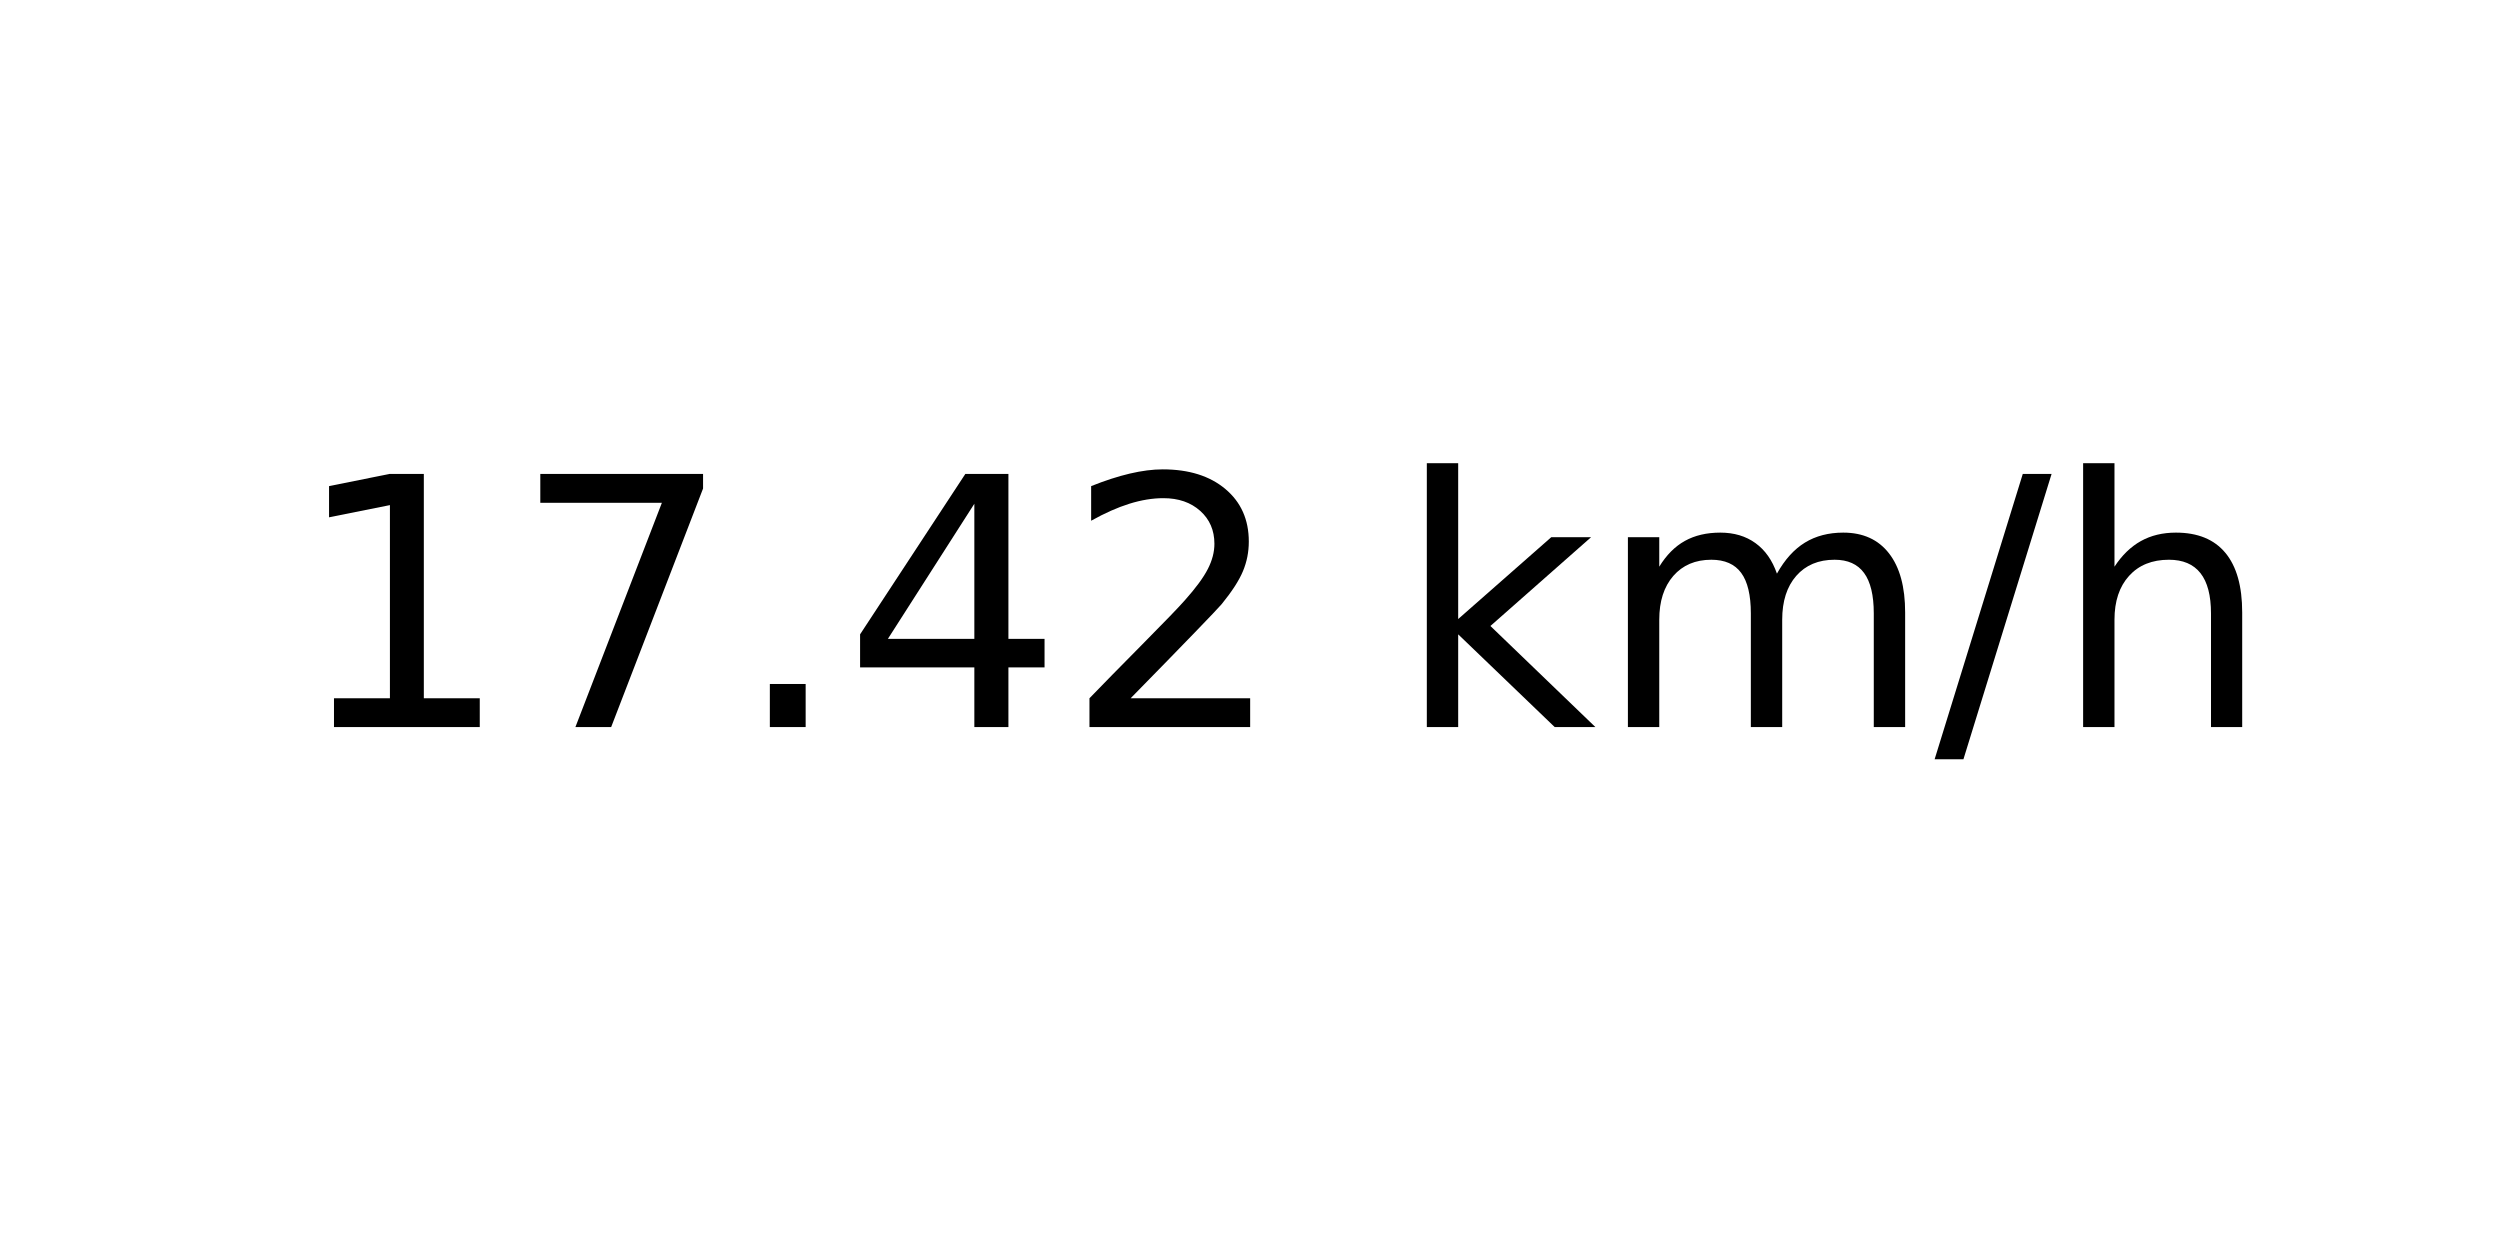
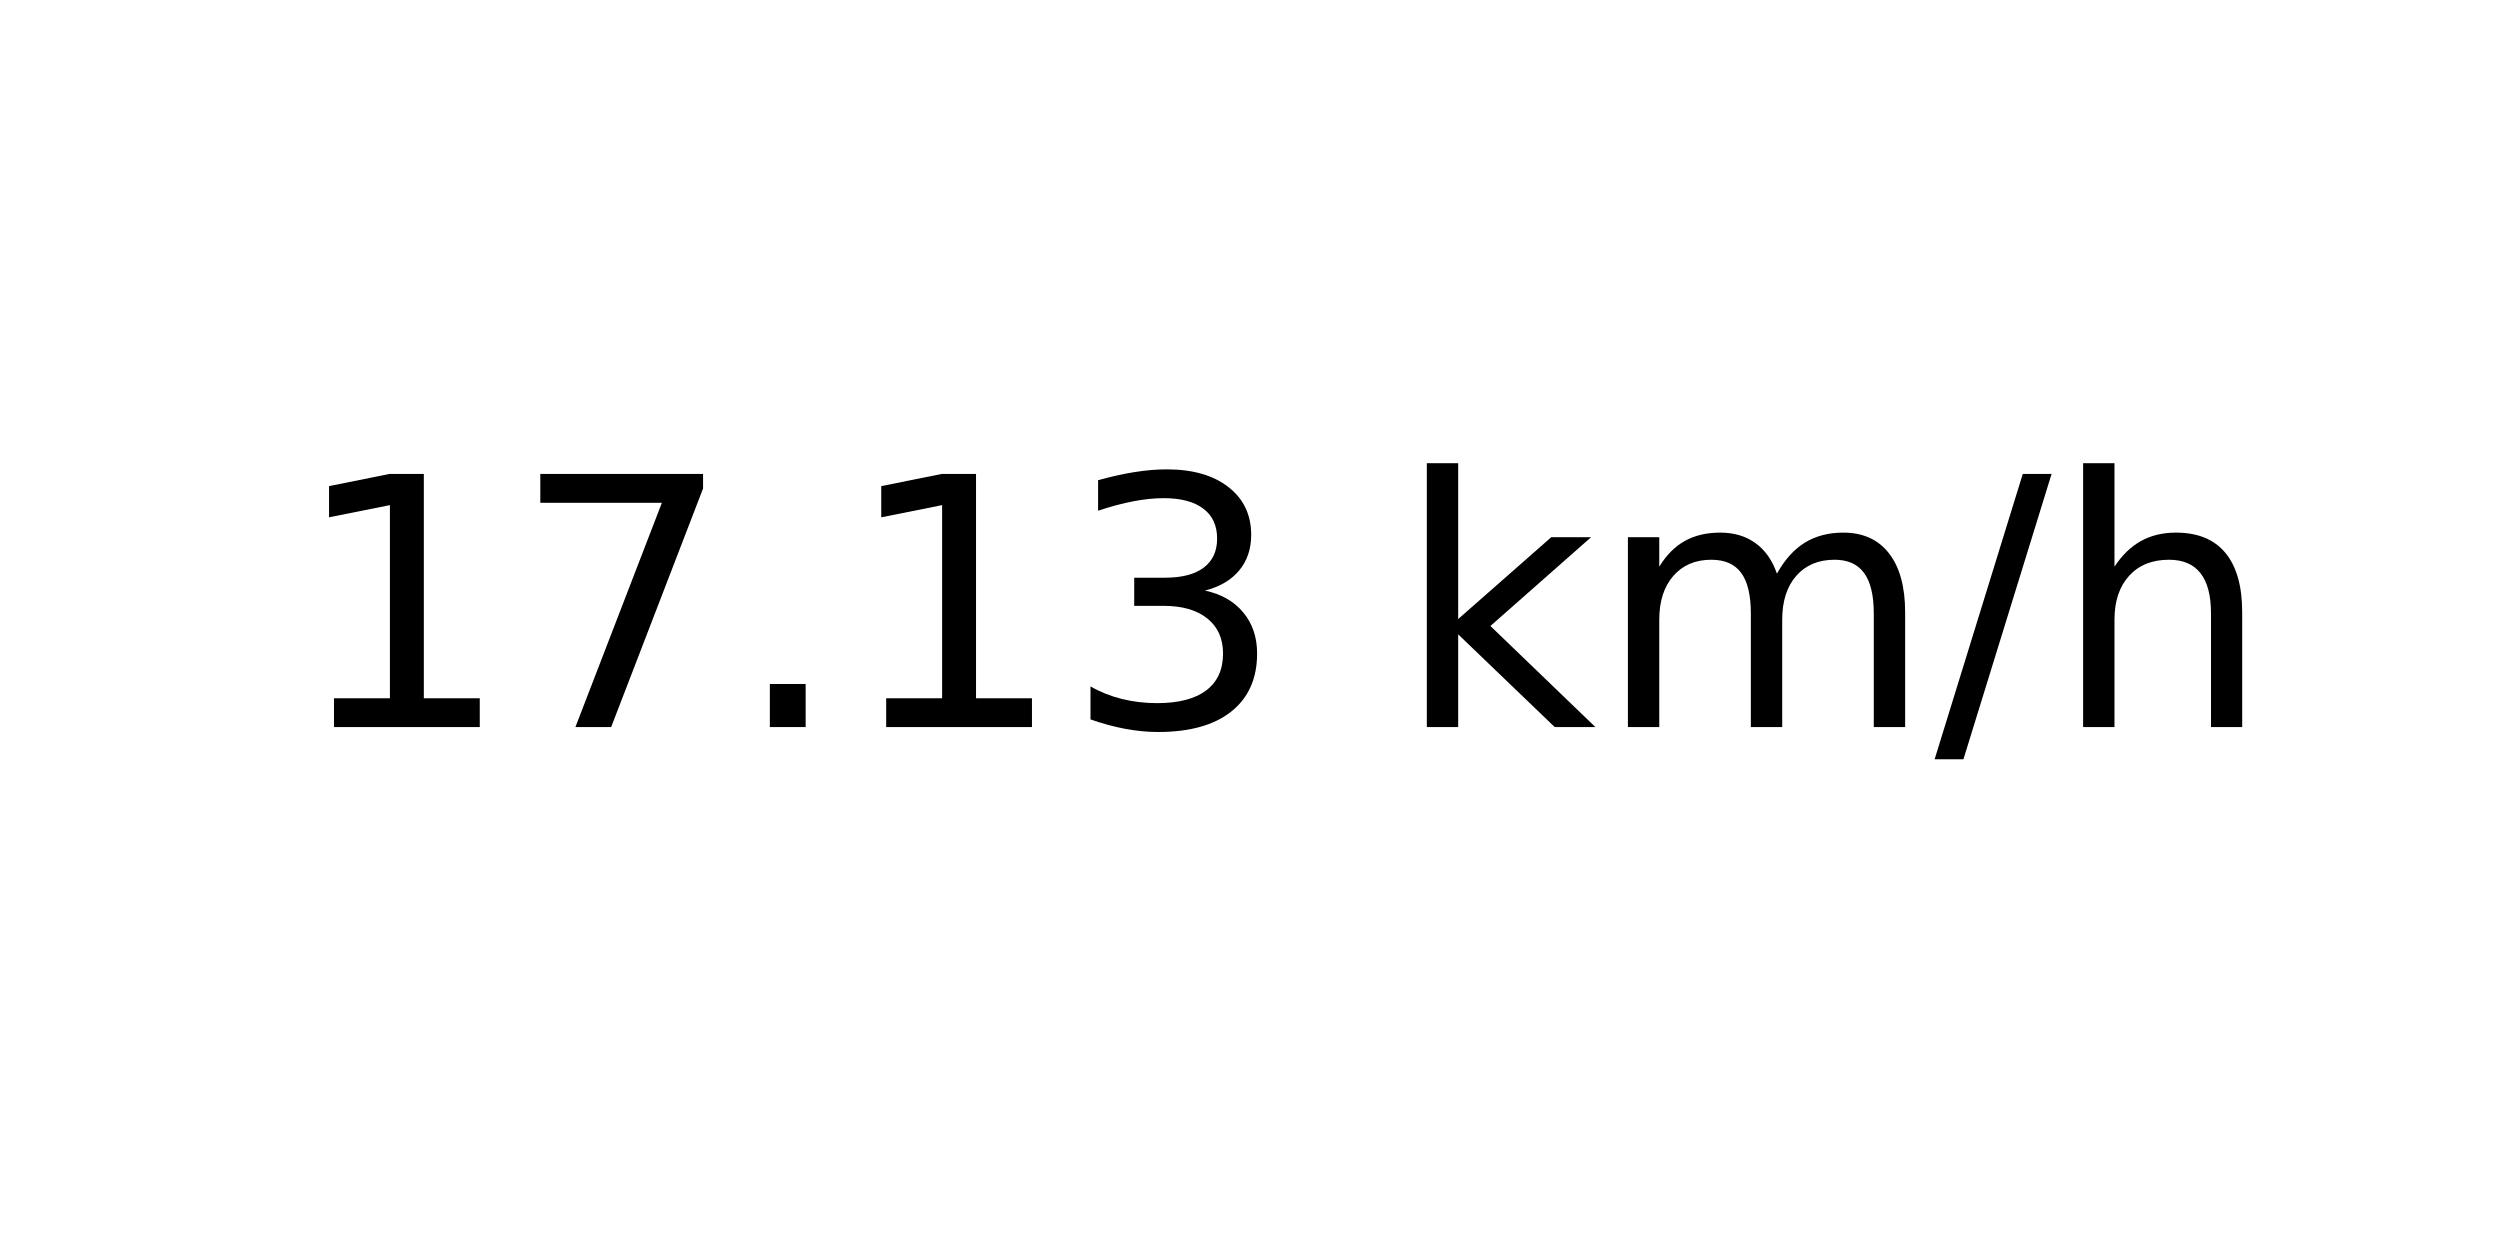
<svg xmlns="http://www.w3.org/2000/svg" xmlns:xlink="http://www.w3.org/1999/xlink" width="72pt" height="36pt" viewBox="0 0 72 36" version="1.1">
  <defs>
    <style type="text/css">*{stroke-linejoin: round; stroke-linecap: butt}</style>
  </defs>
  <g id="figure_1">
    <g id="axes_1">
      <g id="text_1">
        <g transform="translate(8.378125 20.93937) scale(0.1 -0.1)">
          <defs>
            <path id="DejaVuSans-31" d="M 794 531  L 1825 531  L 1825 4091  L 703 3866  L 703 4441  L 1819 4666  L 2450 4666  L 2450 531  L 3481 531  L 3481 0  L 794 0  L 794 531  z " transform="scale(0.015625)" />
            <path id="DejaVuSans-37" d="M 525 4666  L 3525 4666  L 3525 4397  L 1831 0  L 1172 0  L 2766 4134  L 525 4134  L 525 4666  z " transform="scale(0.015625)" />
            <path id="DejaVuSans-2e" d="M 684 794  L 1344 794  L 1344 0  L 684 0  L 684 794  z " transform="scale(0.015625)" />
-             <path id="DejaVuSans-34" d="M 2419 4116  L 825 1625  L 2419 1625  L 2419 4116  z M 2253 4666  L 3047 4666  L 3047 1625  L 3713 1625  L 3713 1100  L 3047 1100  L 3047 0  L 2419 0  L 2419 1100  L 313 1100  L 313 1709  L 2253 4666  z " transform="scale(0.015625)" />
-             <path id="DejaVuSans-32" d="M 1228 531  L 3431 531  L 3431 0  L 469 0  L 469 531  Q 828 903 1448 1529  Q 2069 2156 2228 2338  Q 2531 2678 2651 2914  Q 2772 3150 2772 3378  Q 2772 3750 2511 3984  Q 2250 4219 1831 4219  Q 1534 4219 1204 4116  Q 875 4013 500 3803  L 500 4441  Q 881 4594 1212 4672  Q 1544 4750 1819 4750  Q 2544 4750 2975 4387  Q 3406 4025 3406 3419  Q 3406 3131 3298 2873  Q 3191 2616 2906 2266  Q 2828 2175 2409 1742  Q 1991 1309 1228 531  z " transform="scale(0.015625)" />
+             <path id="DejaVuSans-33" d="M 2597 2516  Q 3050 2419 3304 2112  Q 3559 1806 3559 1356  Q 3559 666 3084 287  Q 2609 -91 1734 -91  Q 1441 -91 1130 -33  Q 819 25 488 141  L 488 750  Q 750 597 1062 519  Q 1375 441 1716 441  Q 2309 441 2620 675  Q 2931 909 2931 1356  Q 2931 1769 2642 2001  Q 2353 2234 1838 2234  L 1294 2234  L 1294 2753  L 1863 2753  Q 2328 2753 2575 2939  Q 2822 3125 2822 3475  Q 2822 3834 2567 4026  Q 2313 4219 1838 4219  Q 1578 4219 1281 4162  Q 984 4106 628 3988  L 628 4550  Q 988 4650 1302 4700  Q 1616 4750 1894 4750  Q 2613 4750 3031 4423  Q 3450 4097 3450 3541  Q 3450 3153 3228 2886  Q 3006 2619 2597 2516  z " transform="scale(0.015625)" />
            <path id="DejaVuSans-20" transform="scale(0.015625)" />
            <path id="DejaVuSans-6b" d="M 581 4863  L 1159 4863  L 1159 1991  L 2875 3500  L 3609 3500  L 1753 1863  L 3688 0  L 2938 0  L 1159 1709  L 1159 0  L 581 0  L 581 4863  z " transform="scale(0.015625)" />
            <path id="DejaVuSans-6d" d="M 3328 2828  Q 3544 3216 3844 3400  Q 4144 3584 4550 3584  Q 5097 3584 5394 3201  Q 5691 2819 5691 2113  L 5691 0  L 5113 0  L 5113 2094  Q 5113 2597 4934 2840  Q 4756 3084 4391 3084  Q 3944 3084 3684 2787  Q 3425 2491 3425 1978  L 3425 0  L 2847 0  L 2847 2094  Q 2847 2600 2669 2842  Q 2491 3084 2119 3084  Q 1678 3084 1418 2786  Q 1159 2488 1159 1978  L 1159 0  L 581 0  L 581 3500  L 1159 3500  L 1159 2956  Q 1356 3278 1631 3431  Q 1906 3584 2284 3584  Q 2666 3584 2933 3390  Q 3200 3197 3328 2828  z " transform="scale(0.015625)" />
            <path id="DejaVuSans-2f" d="M 1625 4666  L 2156 4666  L 531 -594  L 0 -594  L 1625 4666  z " transform="scale(0.015625)" />
            <path id="DejaVuSans-68" d="M 3513 2113  L 3513 0  L 2938 0  L 2938 2094  Q 2938 2591 2744 2837  Q 2550 3084 2163 3084  Q 1697 3084 1428 2787  Q 1159 2491 1159 1978  L 1159 0  L 581 0  L 581 4863  L 1159 4863  L 1159 2956  Q 1366 3272 1645 3428  Q 1925 3584 2291 3584  Q 2894 3584 3203 3211  Q 3513 2838 3513 2113  z " transform="scale(0.015625)" />
          </defs>
          <use xlink:href="#DejaVuSans-31" />
          <use xlink:href="#DejaVuSans-37" x="63.623" />
          <use xlink:href="#DejaVuSans-2e" x="127.246" />
-           <use xlink:href="#DejaVuSans-34" x="159.033" />
-           <use xlink:href="#DejaVuSans-32" x="222.656" />
+           <use xlink:href="#DejaVuSans-31" x="159.033" />
+           <use xlink:href="#DejaVuSans-33" x="222.656" />
          <use xlink:href="#DejaVuSans-20" x="286.279" />
          <use xlink:href="#DejaVuSans-6b" x="318.066" />
          <use xlink:href="#DejaVuSans-6d" x="375.977" />
          <use xlink:href="#DejaVuSans-2f" x="473.389" />
          <use xlink:href="#DejaVuSans-68" x="507.08" />
        </g>
      </g>
    </g>
  </g>
</svg>
